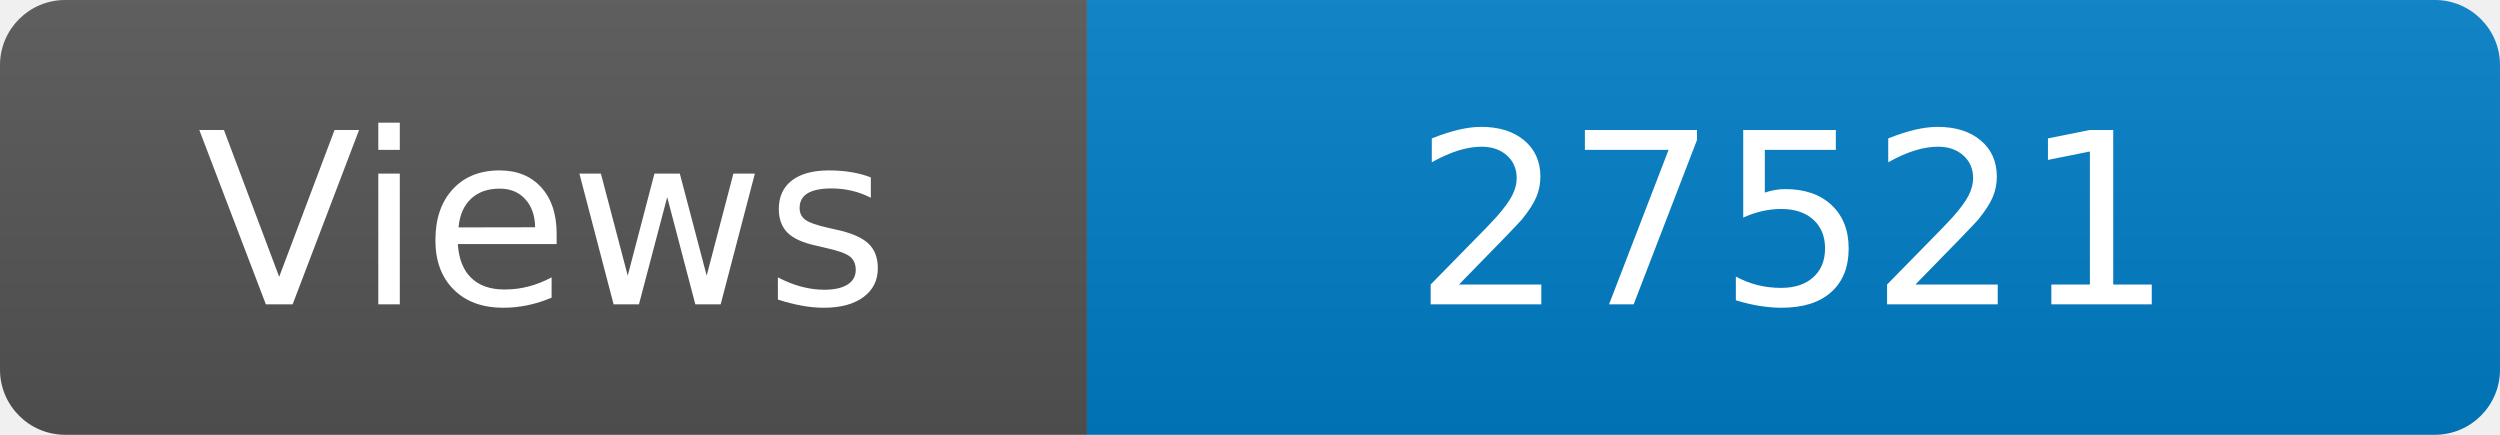
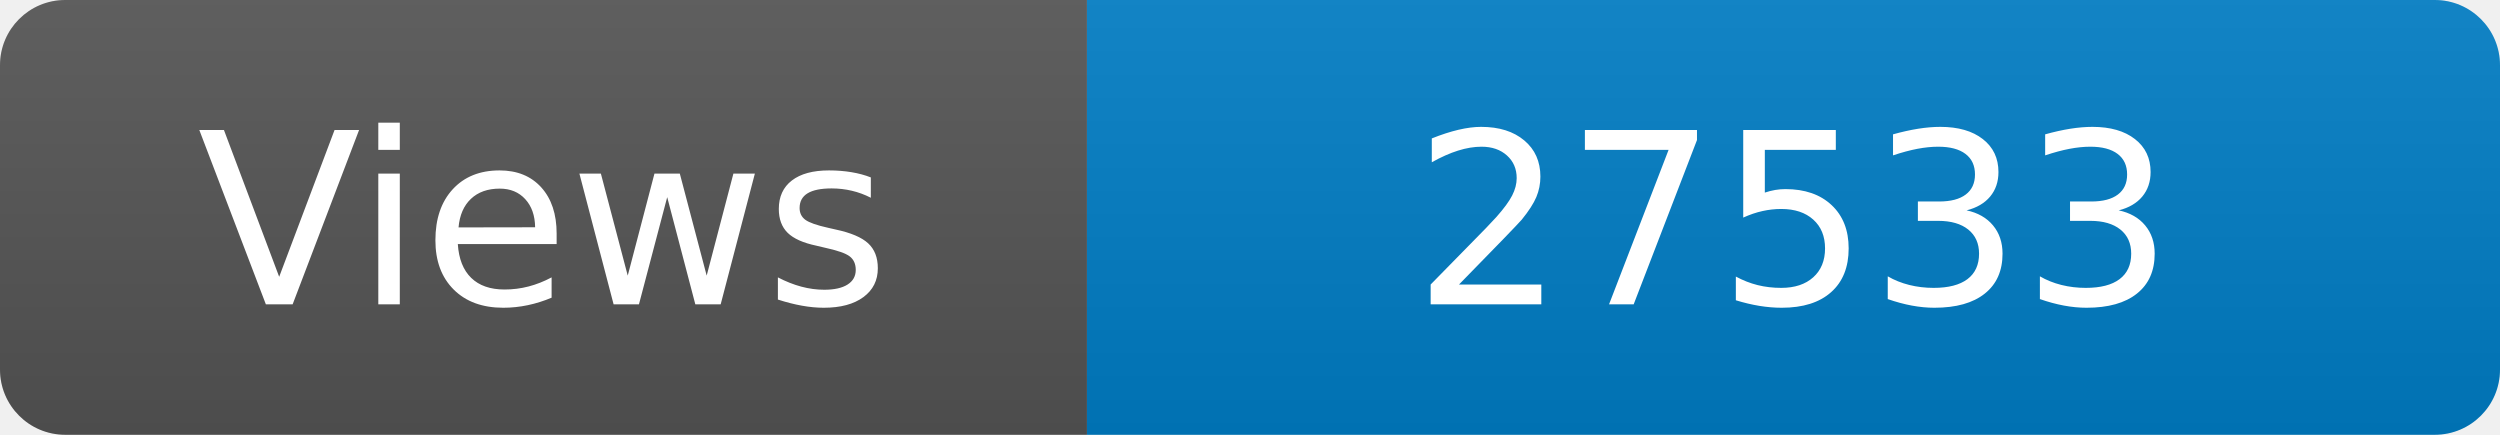
<svg xmlns="http://www.w3.org/2000/svg" width="115" height="20" role="img" aria-label="Maintained?: yes">
  <linearGradient id="s" x2="0" y2="100%">
    <stop offset="0" stop-color="#bbb" stop-opacity=".1" />
    <stop offset="1" stop-opacity=".1" />
  </linearGradient>
  <clipPath id="r">
    <rect width="115" height="20" rx="3" fill="#fff" />
  </clipPath>
  <g clip-path="url(#r)">
    <rect width="50" height="20" fill="#555" />
    <rect x="50" width="160" height="20" fill="#007ec6" />
    <rect width="115" height="20" fill="url(#s)" />
  </g>
  <g fill="#fff" text-anchor="middle" font-family="Verdana,Geneva,DejaVu Sans,sans-serif" font-size="110">
    <text x="250" y="140" transform="scale(.1)" fill="#fff">Views</text>
-     <text x="825" y="140" transform="scale(.1)" fill="#fff">27521</text>
+     <text x="825" y="140" transform="scale(.1)" fill="#fff">27533</text>
  </g>
</svg>
